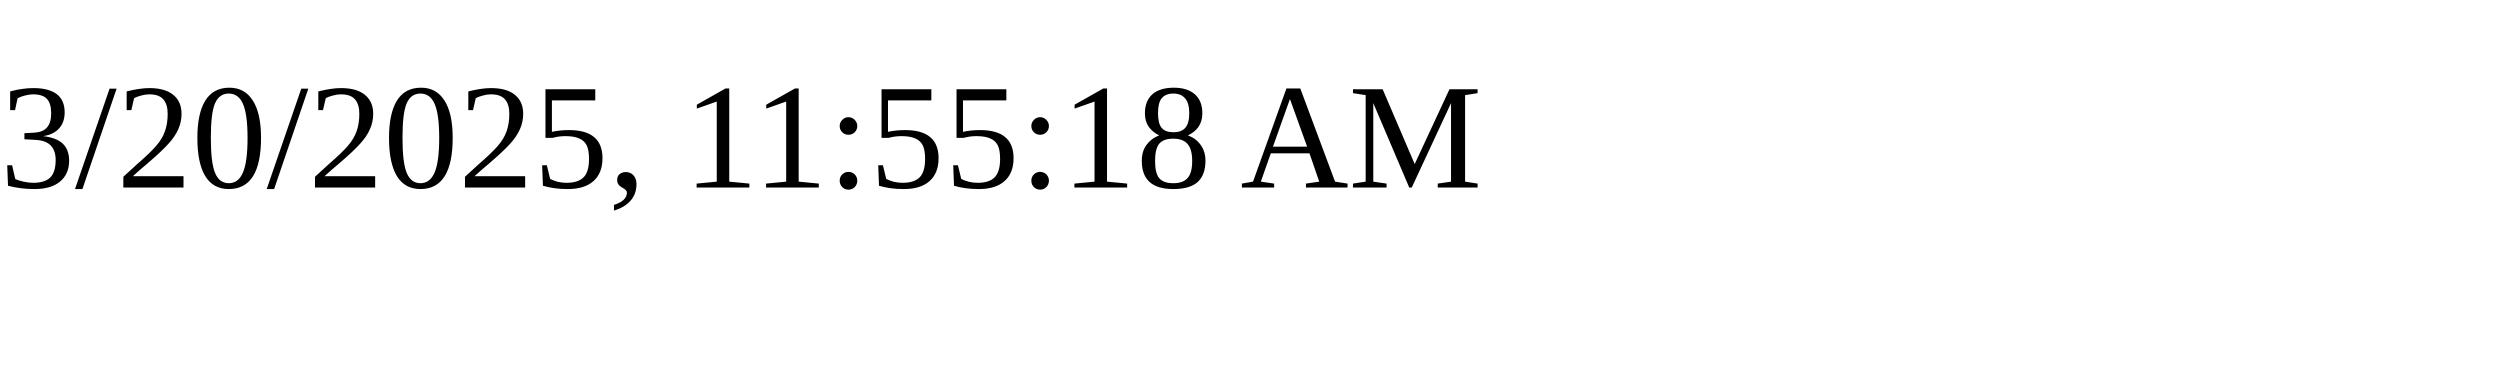
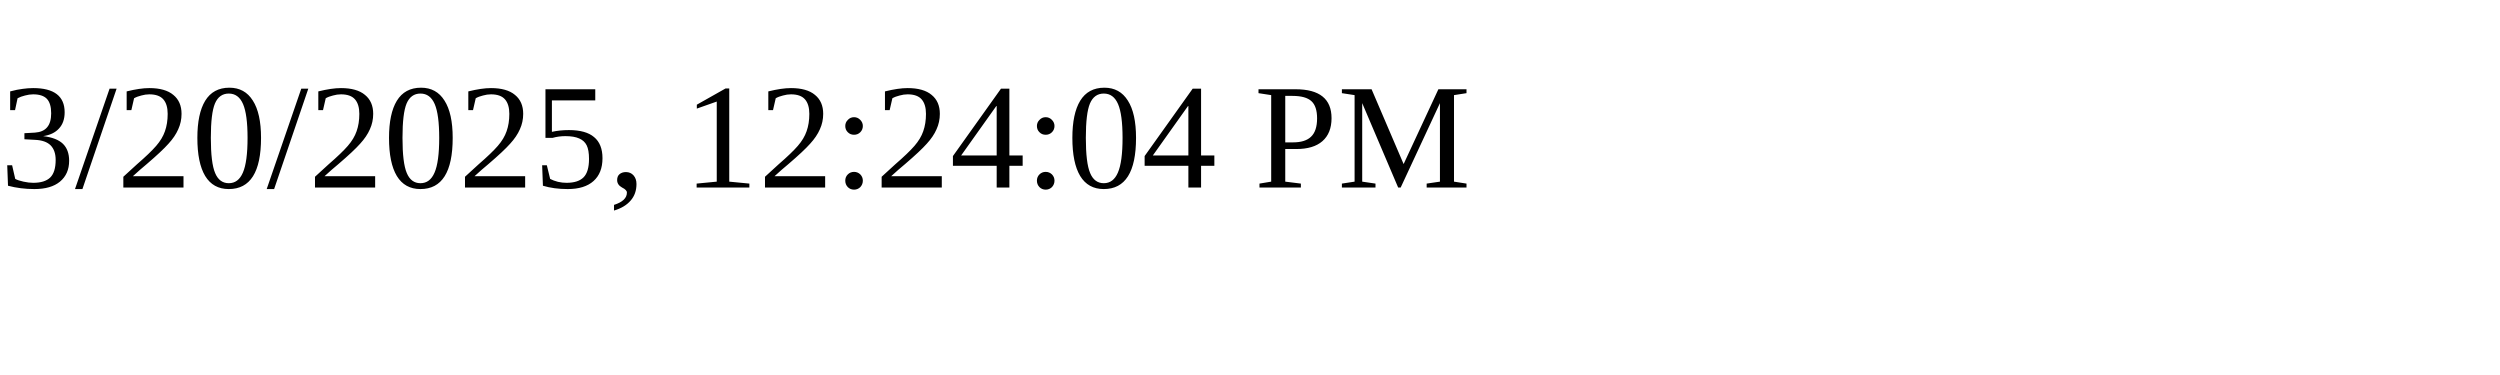
<svg xmlns="http://www.w3.org/2000/svg" height="30" width="200">
-   <text x="0" y="15">3/20/2025, 11:55:18 AM</text>
+   <text x="0" y="15">3/20/2025, 12:24:04 PM</text>
</svg>
